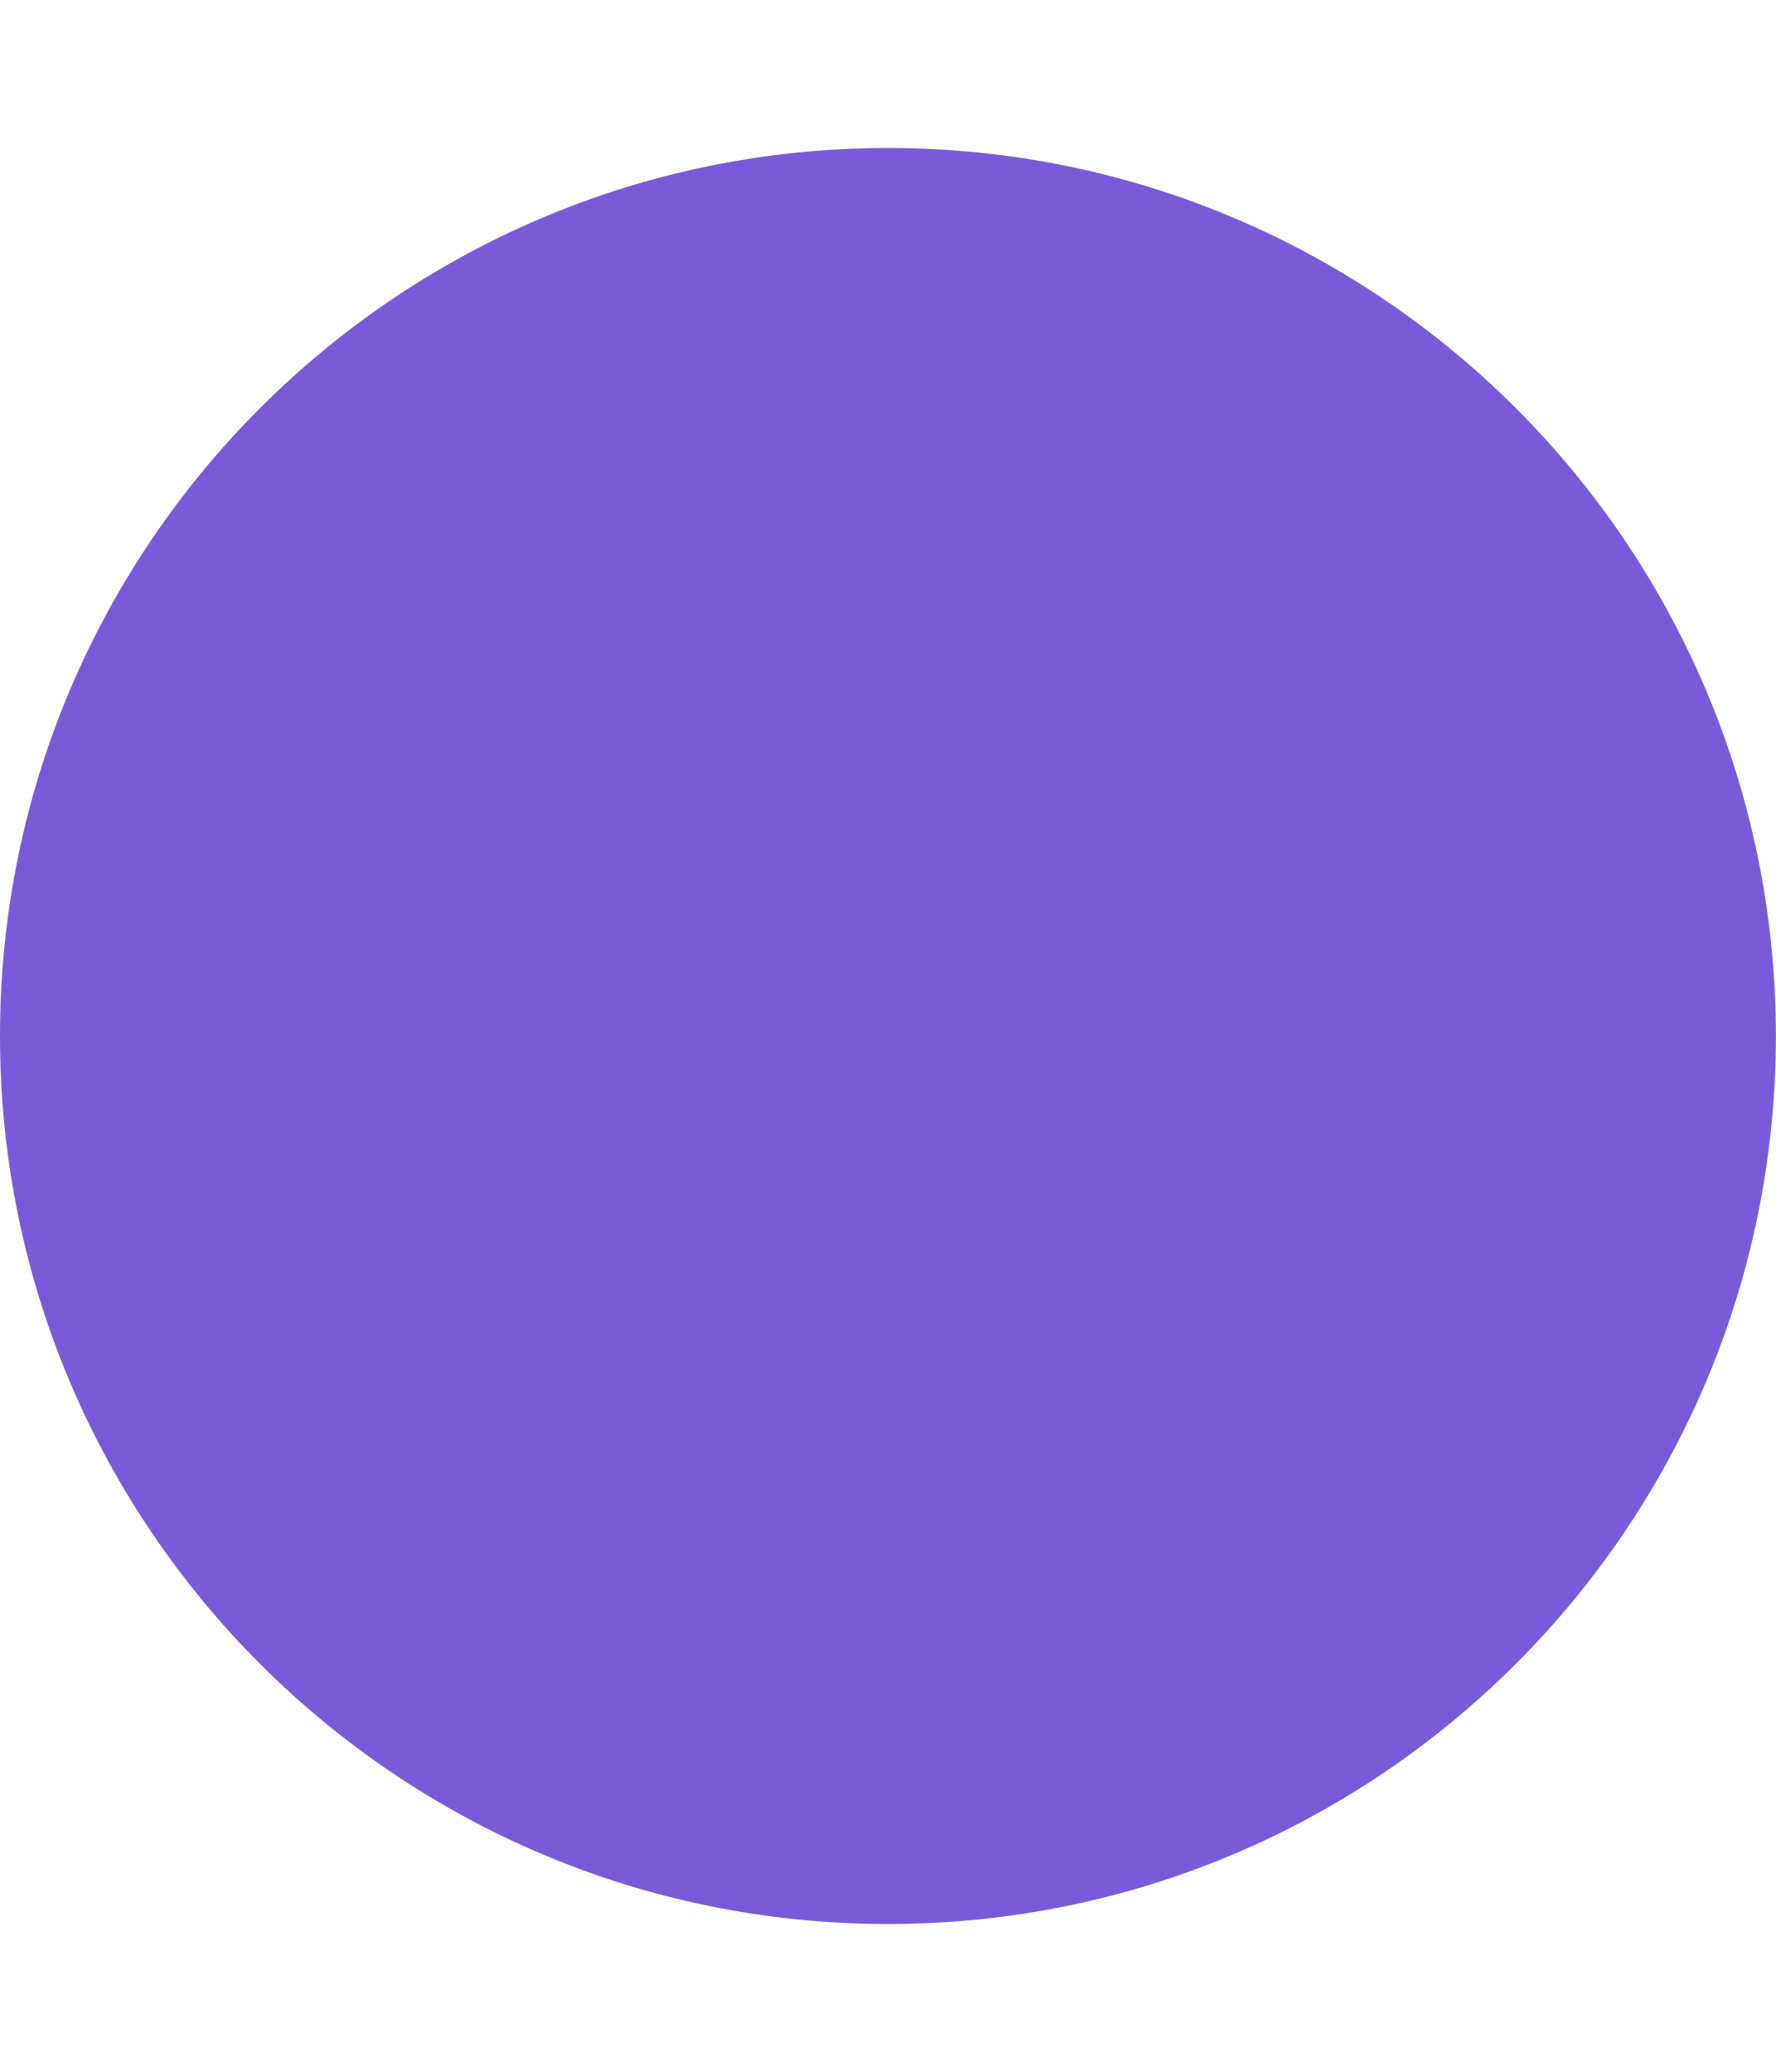
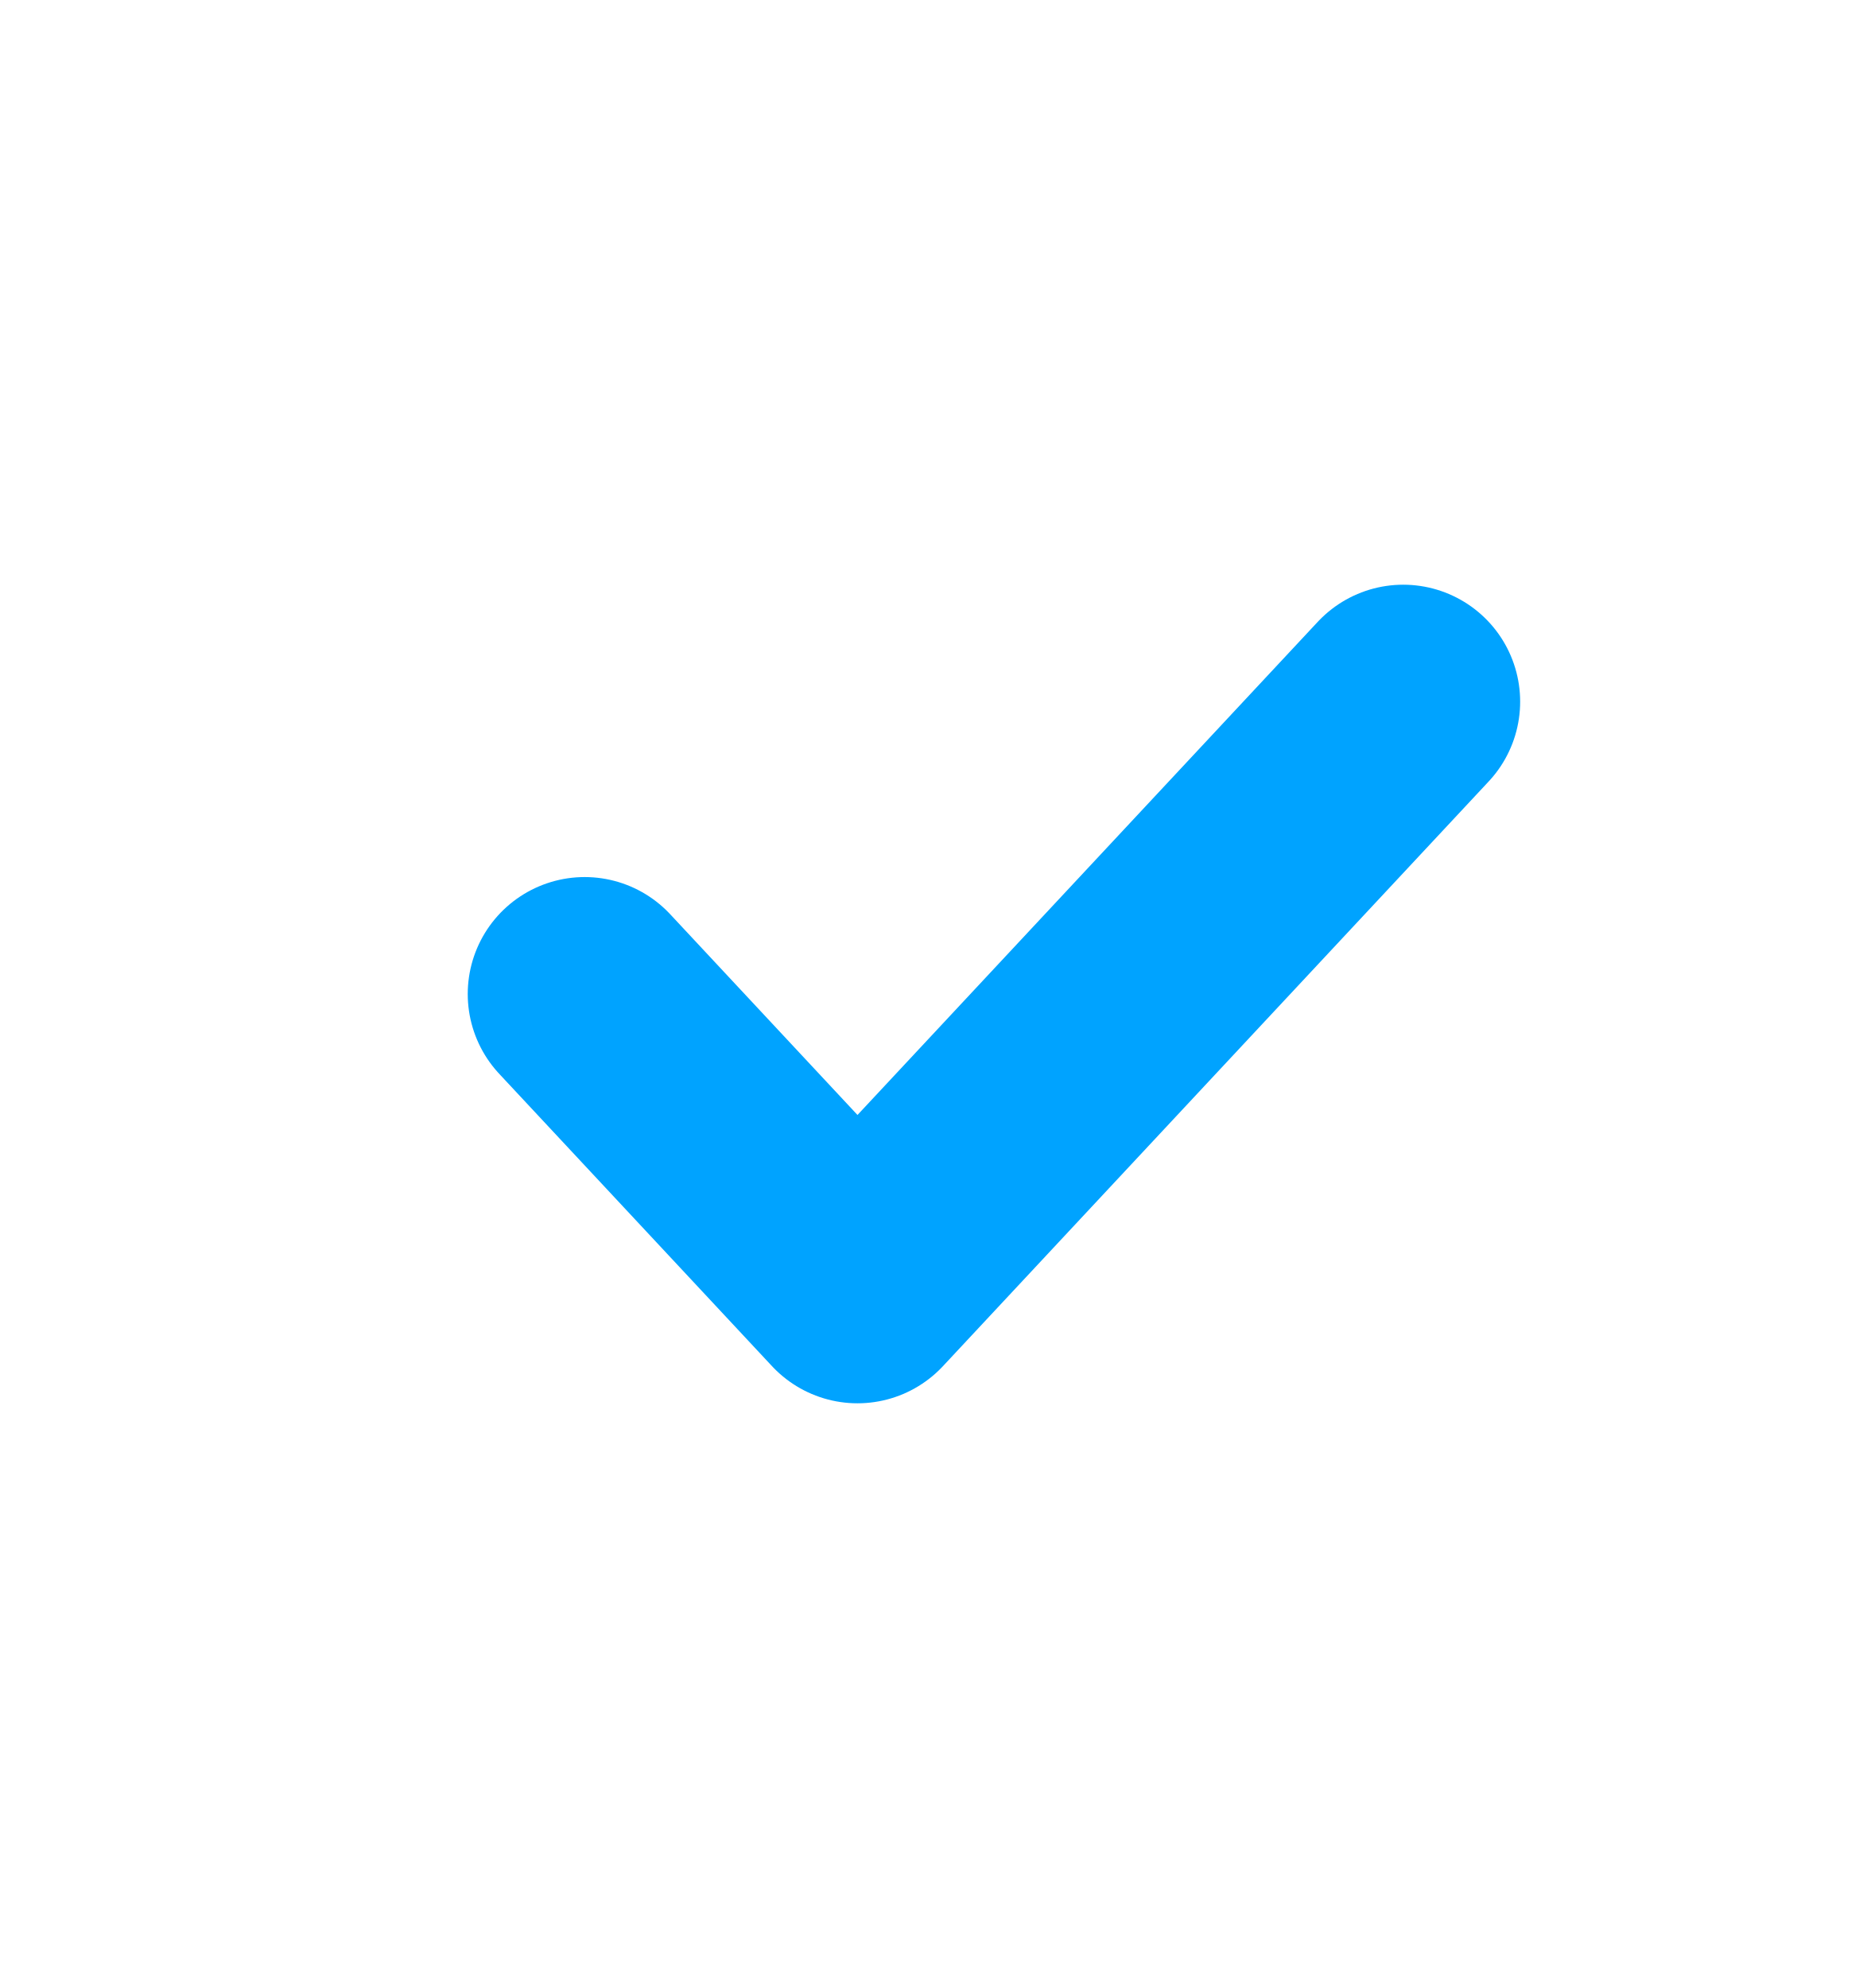
- <svg xmlns="http://www.w3.org/2000/svg" width="6" height="7" viewBox="0 0 6 7" fill="none">
-   <circle cx="3" cy="3.5" r="3" fill="#795BDA" />
+ <svg xmlns="http://www.w3.org/2000/svg" width="16" height="17" viewBox="0 0 16 17" fill="none">
+   <path d="M5 8.5L7.333 11L12 6" stroke="#00A3FF" stroke-width="2" stroke-linecap="round" stroke-linejoin="round" />
</svg>
